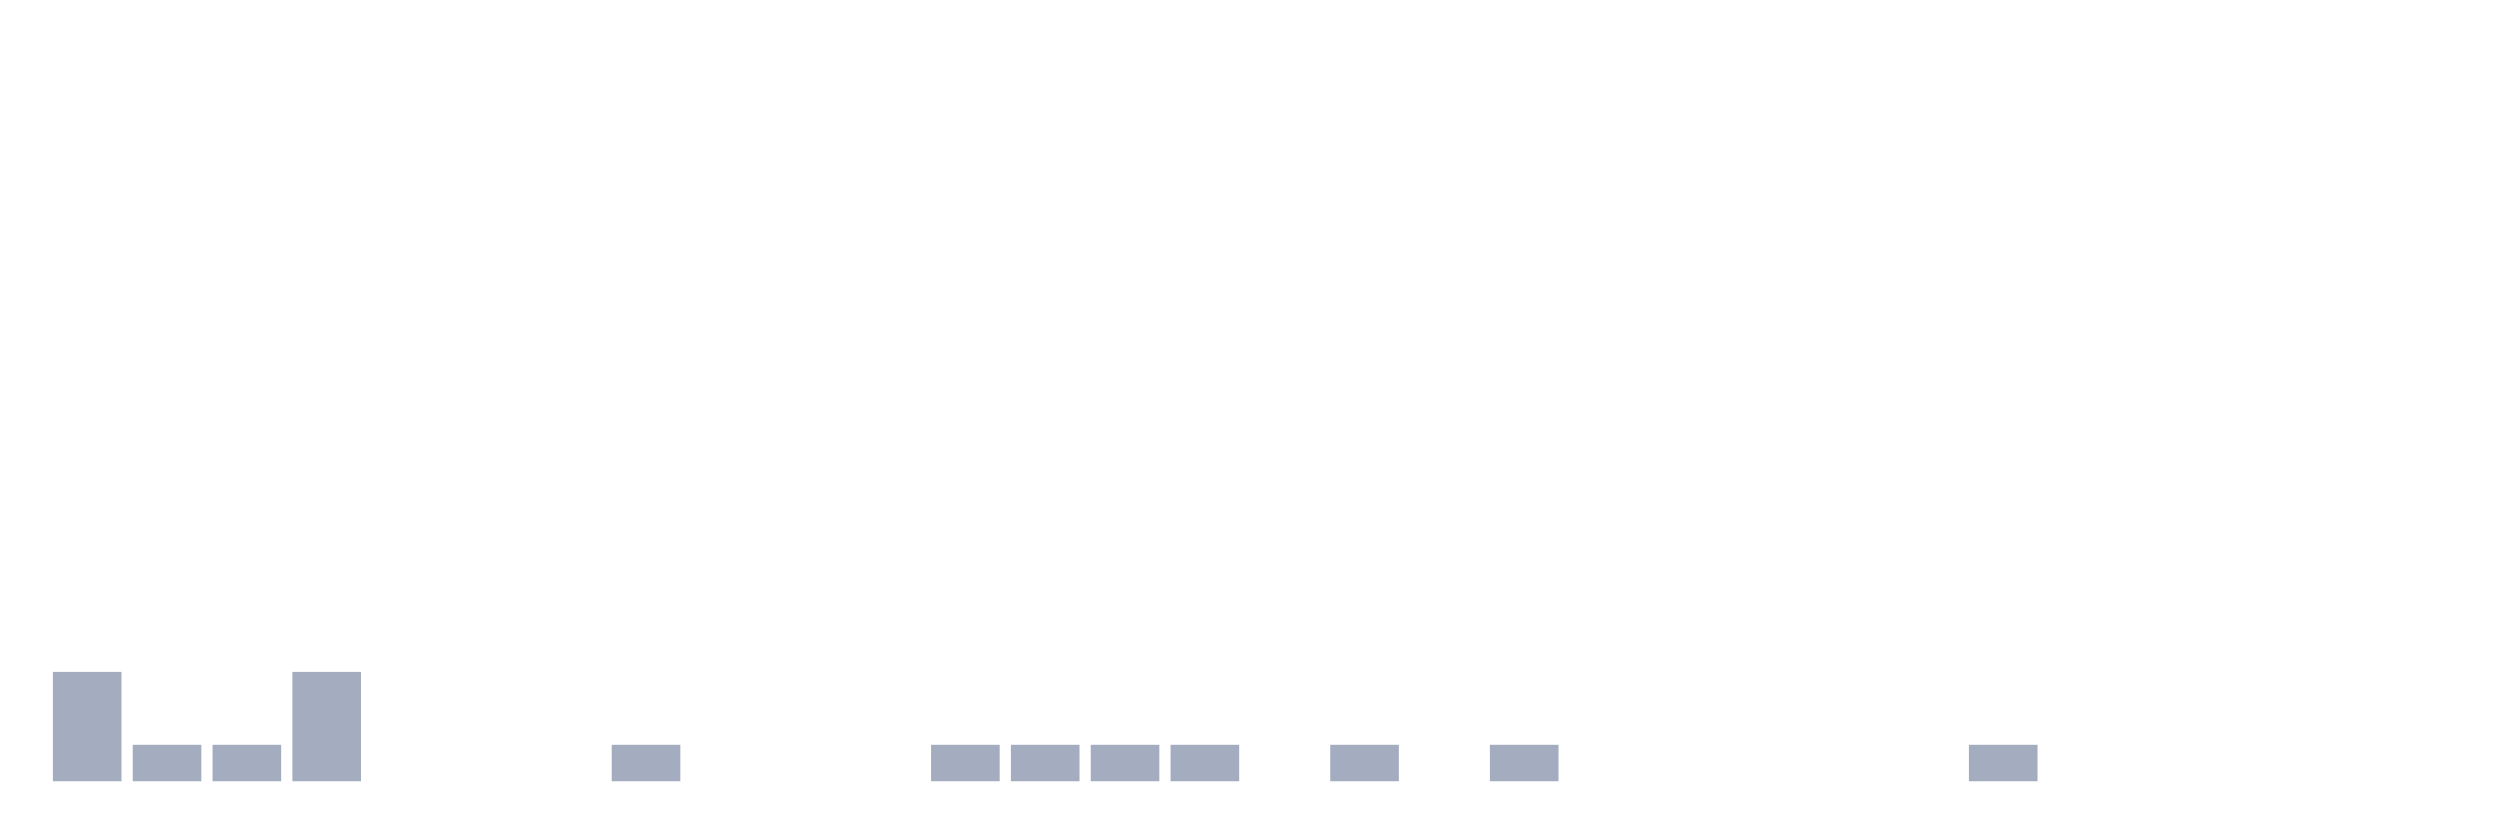
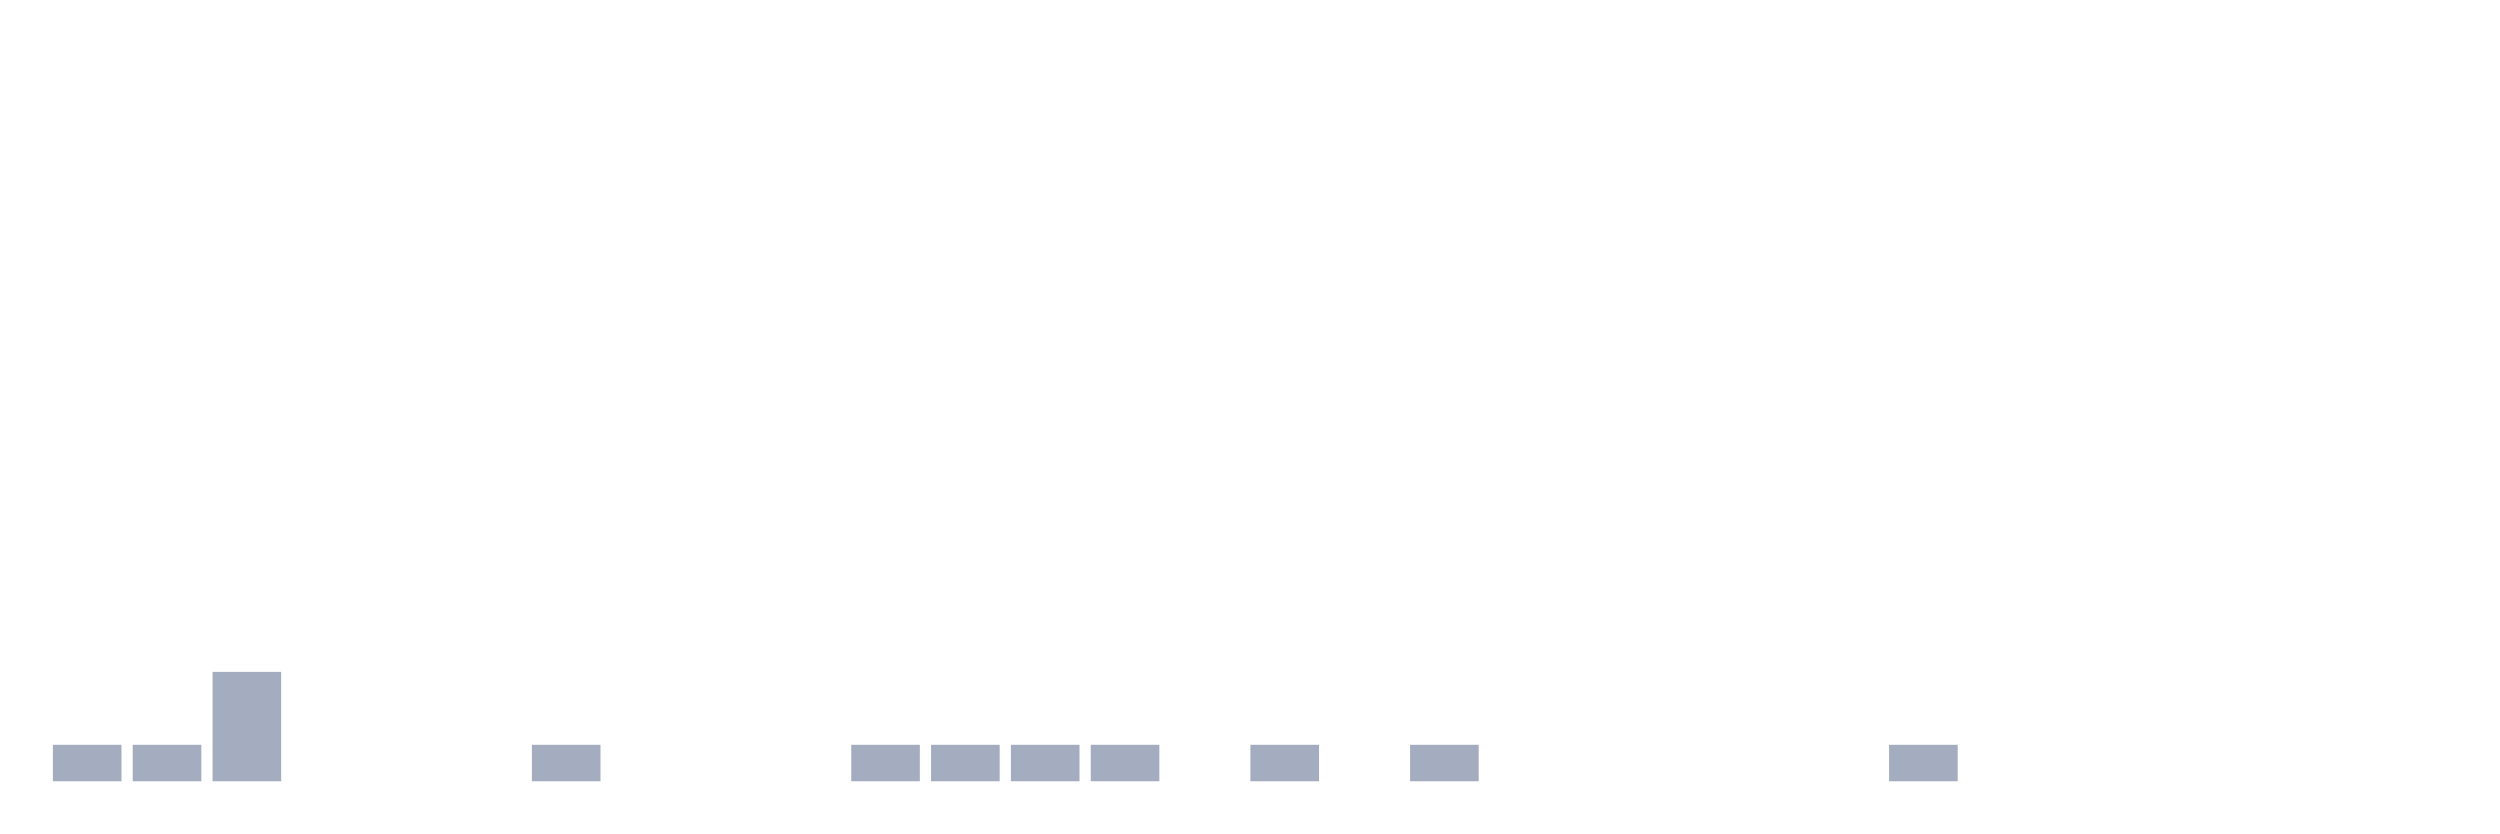
<svg xmlns="http://www.w3.org/2000/svg" viewBox="0 0 480 160">
  <g transform="translate(10,10)">
-     <rect class="bar" x="0.153" width="13.175" y="119" height="21" fill="rgb(164,173,192)" />
+     <rect class="bar" x="0.153" width="13.175" y="133" height="7" fill="rgb(164,173,192)" />
    <rect class="bar" x="15.482" width="13.175" y="133" height="7" fill="rgb(164,173,192)" />
-     <rect class="bar" x="30.81" width="13.175" y="133" height="7" fill="rgb(164,173,192)" />
-     <rect class="bar" x="46.138" width="13.175" y="119" height="21" fill="rgb(164,173,192)" />
+     <rect class="bar" x="30.81" width="13.175" y="119" height="21" fill="rgb(164,173,192)" />
+     <rect class="bar" x="46.138" width="13.175" y="140" height="0" fill="rgb(164,173,192)" />
    <rect class="bar" x="61.466" width="13.175" y="140" height="0" fill="rgb(164,173,192)" />
    <rect class="bar" x="76.794" width="13.175" y="140" height="0" fill="rgb(164,173,192)" />
-     <rect class="bar" x="92.123" width="13.175" y="140" height="0" fill="rgb(164,173,192)" />
-     <rect class="bar" x="107.451" width="13.175" y="133" height="7" fill="rgb(164,173,192)" />
+     <rect class="bar" x="92.123" width="13.175" y="133" height="7" fill="rgb(164,173,192)" />
+     <rect class="bar" x="107.451" width="13.175" y="140" height="0" fill="rgb(164,173,192)" />
    <rect class="bar" x="122.779" width="13.175" y="140" height="0" fill="rgb(164,173,192)" />
    <rect class="bar" x="138.107" width="13.175" y="140" height="0" fill="rgb(164,173,192)" />
-     <rect class="bar" x="153.436" width="13.175" y="140" height="0" fill="rgb(164,173,192)" />
+     <rect class="bar" x="153.436" width="13.175" y="133" height="7" fill="rgb(164,173,192)" />
    <rect class="bar" x="168.764" width="13.175" y="133" height="7" fill="rgb(164,173,192)" />
    <rect class="bar" x="184.092" width="13.175" y="133" height="7" fill="rgb(164,173,192)" />
    <rect class="bar" x="199.42" width="13.175" y="133" height="7" fill="rgb(164,173,192)" />
-     <rect class="bar" x="214.748" width="13.175" y="133" height="7" fill="rgb(164,173,192)" />
-     <rect class="bar" x="230.077" width="13.175" y="140" height="0" fill="rgb(164,173,192)" />
-     <rect class="bar" x="245.405" width="13.175" y="133" height="7" fill="rgb(164,173,192)" />
-     <rect class="bar" x="260.733" width="13.175" y="140" height="0" fill="rgb(164,173,192)" />
-     <rect class="bar" x="276.061" width="13.175" y="133" height="7" fill="rgb(164,173,192)" />
+     <rect class="bar" x="214.748" width="13.175" y="140" height="0" fill="rgb(164,173,192)" />
+     <rect class="bar" x="230.077" width="13.175" y="133" height="7" fill="rgb(164,173,192)" />
+     <rect class="bar" x="245.405" width="13.175" y="140" height="0" fill="rgb(164,173,192)" />
+     <rect class="bar" x="260.733" width="13.175" y="133" height="7" fill="rgb(164,173,192)" />
+     <rect class="bar" x="276.061" width="13.175" y="140" height="0" fill="rgb(164,173,192)" />
    <rect class="bar" x="291.39" width="13.175" y="140" height="0" fill="rgb(164,173,192)" />
    <rect class="bar" x="306.718" width="13.175" y="140" height="0" fill="rgb(164,173,192)" />
    <rect class="bar" x="322.046" width="13.175" y="140" height="0" fill="rgb(164,173,192)" />
    <rect class="bar" x="337.374" width="13.175" y="140" height="0" fill="rgb(164,173,192)" />
-     <rect class="bar" x="352.702" width="13.175" y="140" height="0" fill="rgb(164,173,192)" />
-     <rect class="bar" x="368.031" width="13.175" y="133" height="7" fill="rgb(164,173,192)" />
+     <rect class="bar" x="352.702" width="13.175" y="133" height="7" fill="rgb(164,173,192)" />
+     <rect class="bar" x="368.031" width="13.175" y="140" height="0" fill="rgb(164,173,192)" />
    <rect class="bar" x="383.359" width="13.175" y="140" height="0" fill="rgb(164,173,192)" />
    <rect class="bar" x="398.687" width="13.175" y="140" height="0" fill="rgb(164,173,192)" />
    <rect class="bar" x="414.015" width="13.175" y="140" height="0" fill="rgb(164,173,192)" />
    <rect class="bar" x="429.344" width="13.175" y="140" height="0" fill="rgb(164,173,192)" />
    <rect class="bar" x="444.672" width="13.175" y="140" height="0" fill="rgb(164,173,192)" />
  </g>
</svg>
